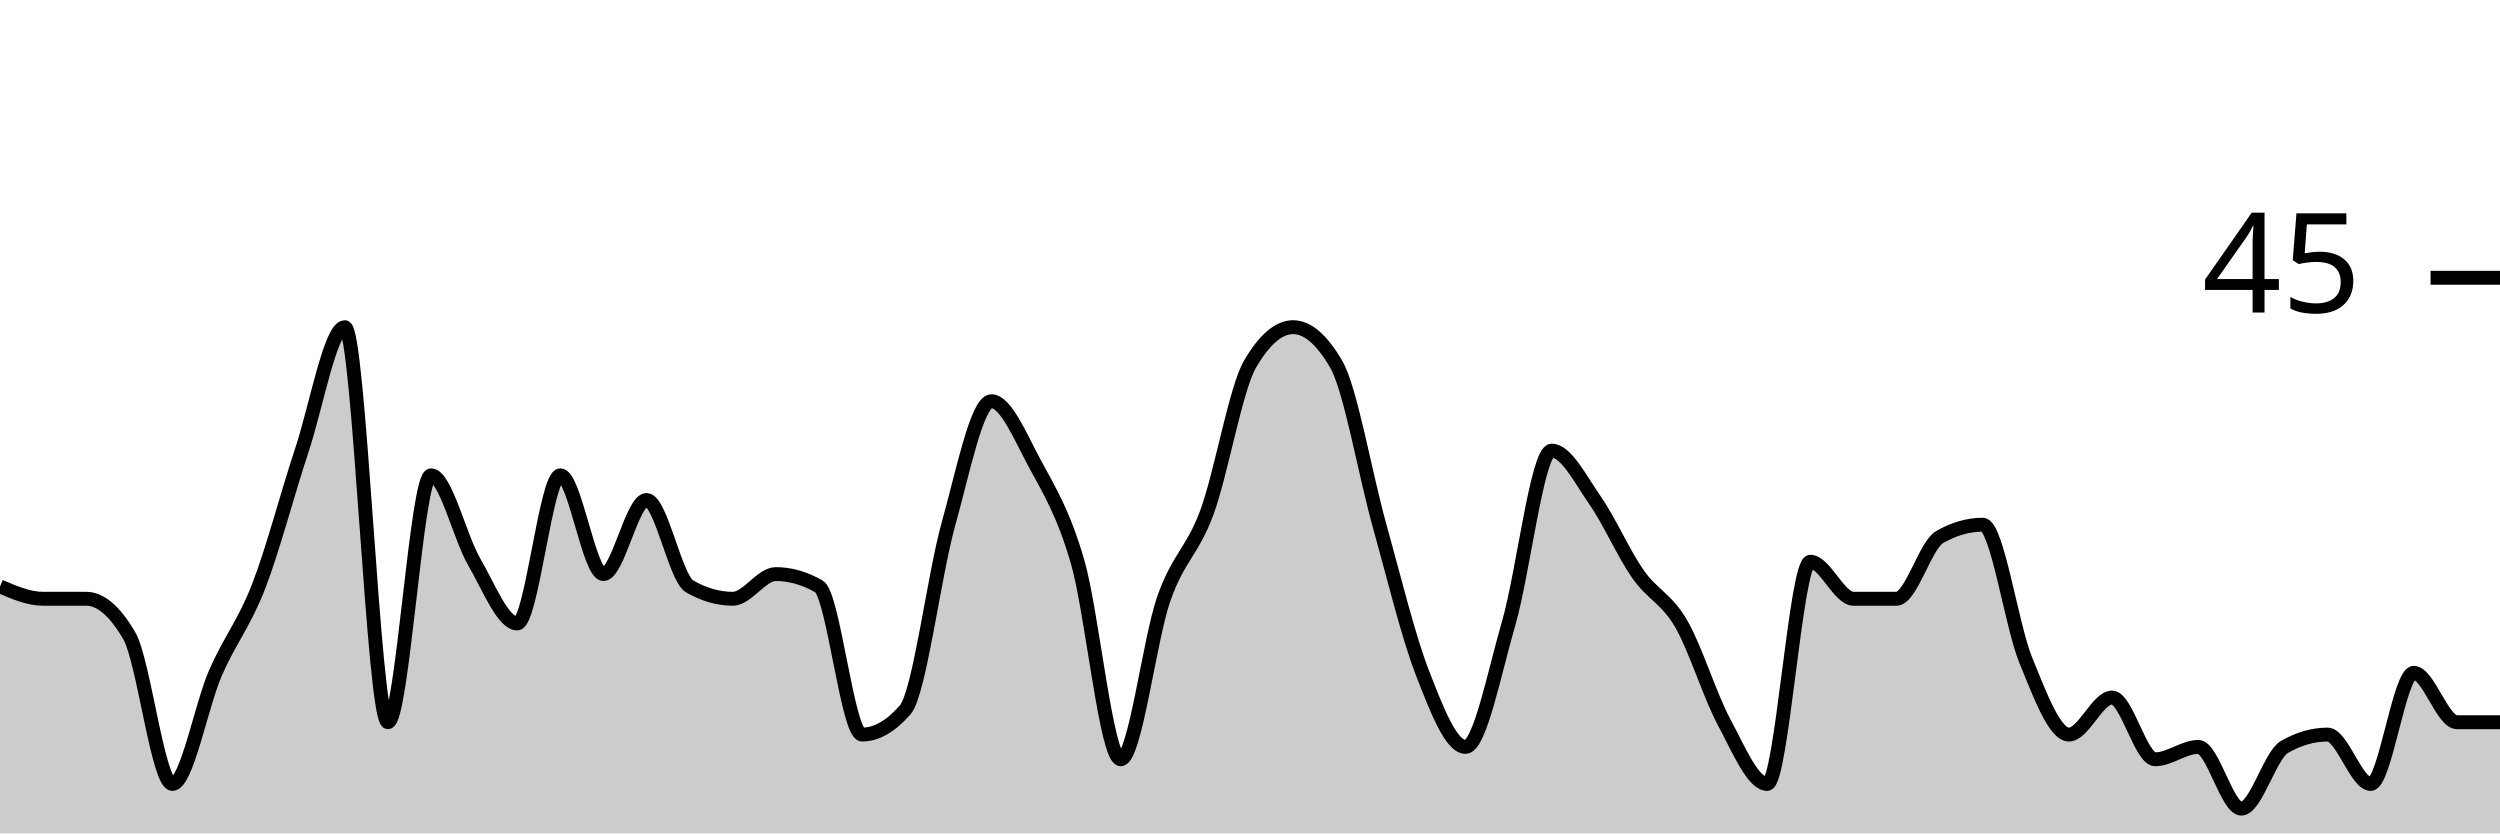
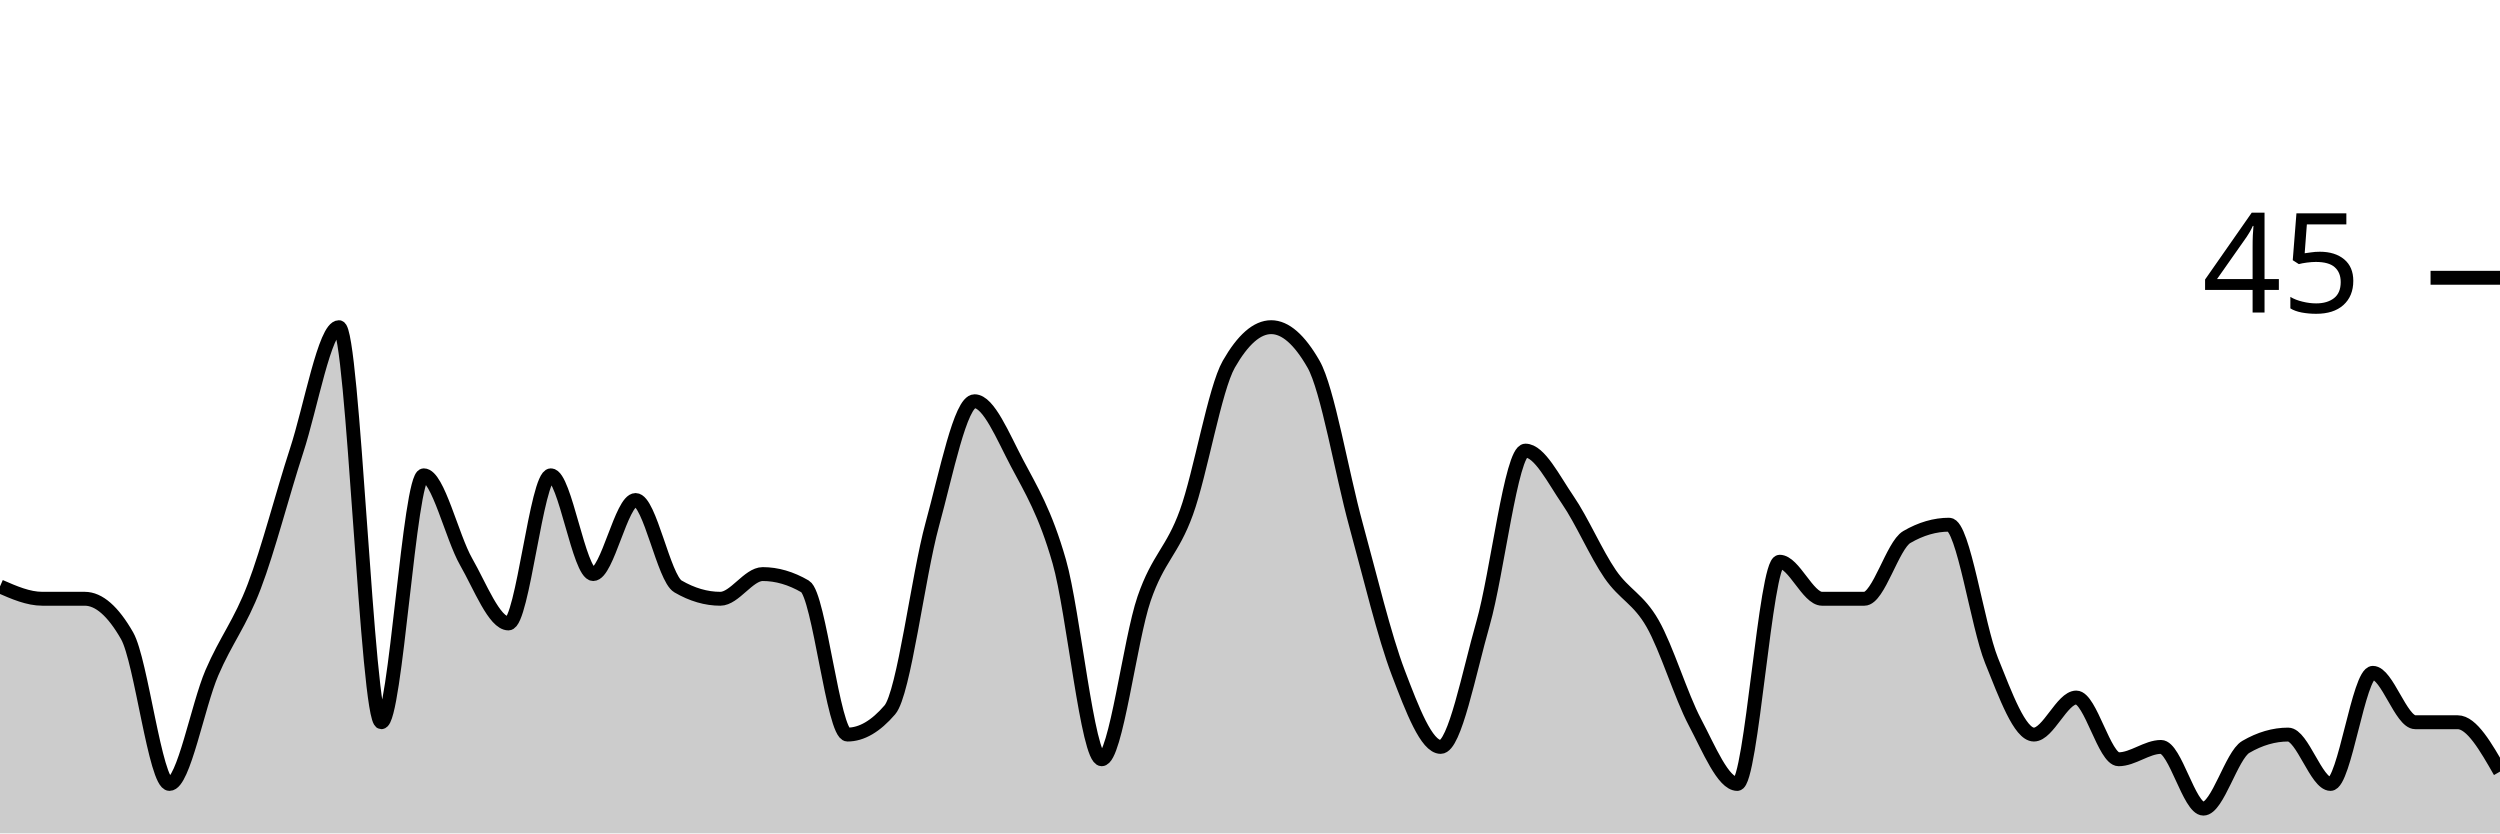
<svg xmlns="http://www.w3.org/2000/svg" viewBox="0 0 180 60">
  <g transform="translate(0,20)">
-     <path class="area" fill="rgba(0, 0, 0, 0.2)" d="M0,22.222C1.034,22.667,2.069,23.111,3.103,23.111C4.138,23.111,5.172,23.111,6.207,23.111C7.241,23.111,8.276,24,9.31,25.778C10.345,27.556,11.379,36.444,12.414,36.444C13.448,36.444,14.483,30.815,15.517,28.444C16.552,26.074,17.586,24.889,18.621,22.222C19.655,19.556,20.69,15.556,21.724,12.444C22.759,9.333,23.793,3.556,24.828,3.556C25.862,3.556,26.897,32,27.931,32C28.966,32,30,14.222,31.034,14.222C32.069,14.222,33.103,18.667,34.138,20.444C35.172,22.222,36.207,24.889,37.241,24.889C38.276,24.889,39.31,14.222,40.345,14.222C41.379,14.222,42.414,21.333,43.448,21.333C44.483,21.333,45.517,16,46.552,16C47.586,16,48.621,21.63,49.655,22.222C50.69,22.815,51.724,23.111,52.759,23.111C53.793,23.111,54.828,21.333,55.862,21.333C56.897,21.333,57.931,21.63,58.966,22.222C60,22.815,61.034,32.889,62.069,32.889C63.103,32.889,64.138,32.296,65.172,31.111C66.207,29.926,67.241,21.481,68.276,17.778C69.31,14.074,70.345,8.889,71.379,8.889C72.414,8.889,73.448,11.407,74.483,13.333C75.517,15.259,76.552,16.889,77.586,20.444C78.621,24,79.655,34.667,80.69,34.667C81.724,34.667,82.759,26.074,83.793,23.111C84.828,20.148,85.862,19.704,86.897,16.889C87.931,14.074,88.966,8,90,6.222C91.034,4.444,92.069,3.556,93.103,3.556C94.138,3.556,95.172,4.444,96.207,6.222C97.241,8,98.276,14.074,99.31,17.778C100.345,21.481,101.379,25.778,102.414,28.444C103.448,31.111,104.483,33.778,105.517,33.778C106.552,33.778,107.586,28.444,108.621,24.889C109.655,21.333,110.69,12.444,111.724,12.444C112.759,12.444,113.793,14.519,114.828,16C115.862,17.481,116.897,19.852,117.931,21.333C118.966,22.815,120,23.111,121.034,24.889C122.069,26.667,123.103,30.074,124.138,32C125.172,33.926,126.207,36.444,127.241,36.444C128.276,36.444,129.31,20.444,130.345,20.444C131.379,20.444,132.414,23.111,133.448,23.111C134.483,23.111,135.517,23.111,136.552,23.111C137.586,23.111,138.621,19.259,139.655,18.667C140.69,18.074,141.724,17.778,142.759,17.778C143.793,17.778,144.828,25.037,145.862,27.556C146.897,30.074,147.931,32.889,148.966,32.889C150,32.889,151.034,30.222,152.069,30.222C153.103,30.222,154.138,34.667,155.172,34.667C156.207,34.667,157.241,33.778,158.276,33.778C159.31,33.778,160.345,38.222,161.379,38.222C162.414,38.222,163.448,34.37,164.483,33.778C165.517,33.185,166.552,32.889,167.586,32.889C168.621,32.889,169.655,36.444,170.69,36.444C171.724,36.444,172.759,28.444,173.793,28.444C174.828,28.444,175.862,32,176.897,32C177.931,32,178.966,32,180,32L180,40C178.966,40,177.931,40,176.897,40C175.862,40,174.828,40,173.793,40C172.759,40,171.724,40,170.69,40C169.655,40,168.621,40,167.586,40C166.552,40,165.517,40,164.483,40C163.448,40,162.414,40,161.379,40C160.345,40,159.31,40,158.276,40C157.241,40,156.207,40,155.172,40C154.138,40,153.103,40,152.069,40C151.034,40,150,40,148.966,40C147.931,40,146.897,40,145.862,40C144.828,40,143.793,40,142.759,40C141.724,40,140.69,40,139.655,40C138.621,40,137.586,40,136.552,40C135.517,40,134.483,40,133.448,40C132.414,40,131.379,40,130.345,40C129.31,40,128.276,40,127.241,40C126.207,40,125.172,40,124.138,40C123.103,40,122.069,40,121.034,40C120,40,118.966,40,117.931,40C116.897,40,115.862,40,114.828,40C113.793,40,112.759,40,111.724,40C110.69,40,109.655,40,108.621,40C107.586,40,106.552,40,105.517,40C104.483,40,103.448,40,102.414,40C101.379,40,100.345,40,99.31,40C98.276,40,97.241,40,96.207,40C95.172,40,94.138,40,93.103,40C92.069,40,91.034,40,90,40C88.966,40,87.931,40,86.897,40C85.862,40,84.828,40,83.793,40C82.759,40,81.724,40,80.69,40C79.655,40,78.621,40,77.586,40C76.552,40,75.517,40,74.483,40C73.448,40,72.414,40,71.379,40C70.345,40,69.31,40,68.276,40C67.241,40,66.207,40,65.172,40C64.138,40,63.103,40,62.069,40C61.034,40,60,40,58.966,40C57.931,40,56.897,40,55.862,40C54.828,40,53.793,40,52.759,40C51.724,40,50.69,40,49.655,40C48.621,40,47.586,40,46.552,40C45.517,40,44.483,40,43.448,40C42.414,40,41.379,40,40.345,40C39.31,40,38.276,40,37.241,40C36.207,40,35.172,40,34.138,40C33.103,40,32.069,40,31.034,40C30,40,28.966,40,27.931,40C26.897,40,25.862,40,24.828,40C23.793,40,22.759,40,21.724,40C20.69,40,19.655,40,18.621,40C17.586,40,16.552,40,15.517,40C14.483,40,13.448,40,12.414,40C11.379,40,10.345,40,9.31,40C8.276,40,7.241,40,6.207,40C5.172,40,4.138,40,3.103,40C2.069,40,1.034,40,0,40Z" />
-     <path class="line" stroke="black" fill="none" d="M0,22.222C1.034,22.667,2.069,23.111,3.103,23.111C4.138,23.111,5.172,23.111,6.207,23.111C7.241,23.111,8.276,24,9.31,25.778C10.345,27.556,11.379,36.444,12.414,36.444C13.448,36.444,14.483,30.815,15.517,28.444C16.552,26.074,17.586,24.889,18.621,22.222C19.655,19.556,20.69,15.556,21.724,12.444C22.759,9.333,23.793,3.556,24.828,3.556C25.862,3.556,26.897,32,27.931,32C28.966,32,30,14.222,31.034,14.222C32.069,14.222,33.103,18.667,34.138,20.444C35.172,22.222,36.207,24.889,37.241,24.889C38.276,24.889,39.31,14.222,40.345,14.222C41.379,14.222,42.414,21.333,43.448,21.333C44.483,21.333,45.517,16,46.552,16C47.586,16,48.621,21.63,49.655,22.222C50.69,22.815,51.724,23.111,52.759,23.111C53.793,23.111,54.828,21.333,55.862,21.333C56.897,21.333,57.931,21.63,58.966,22.222C60,22.815,61.034,32.889,62.069,32.889C63.103,32.889,64.138,32.296,65.172,31.111C66.207,29.926,67.241,21.481,68.276,17.778C69.31,14.074,70.345,8.889,71.379,8.889C72.414,8.889,73.448,11.407,74.483,13.333C75.517,15.259,76.552,16.889,77.586,20.444C78.621,24,79.655,34.667,80.69,34.667C81.724,34.667,82.759,26.074,83.793,23.111C84.828,20.148,85.862,19.704,86.897,16.889C87.931,14.074,88.966,8,90,6.222C91.034,4.444,92.069,3.556,93.103,3.556C94.138,3.556,95.172,4.444,96.207,6.222C97.241,8,98.276,14.074,99.31,17.778C100.345,21.481,101.379,25.778,102.414,28.444C103.448,31.111,104.483,33.778,105.517,33.778C106.552,33.778,107.586,28.444,108.621,24.889C109.655,21.333,110.69,12.444,111.724,12.444C112.759,12.444,113.793,14.519,114.828,16C115.862,17.481,116.897,19.852,117.931,21.333C118.966,22.815,120,23.111,121.034,24.889C122.069,26.667,123.103,30.074,124.138,32C125.172,33.926,126.207,36.444,127.241,36.444C128.276,36.444,129.31,20.444,130.345,20.444C131.379,20.444,132.414,23.111,133.448,23.111C134.483,23.111,135.517,23.111,136.552,23.111C137.586,23.111,138.621,19.259,139.655,18.667C140.69,18.074,141.724,17.778,142.759,17.778C143.793,17.778,144.828,25.037,145.862,27.556C146.897,30.074,147.931,32.889,148.966,32.889C150,32.889,151.034,30.222,152.069,30.222C153.103,30.222,154.138,34.667,155.172,34.667C156.207,34.667,157.241,33.778,158.276,33.778C159.31,33.778,160.345,38.222,161.379,38.222C162.414,38.222,163.448,34.37,164.483,33.778C165.517,33.185,166.552,32.889,167.586,32.889C168.621,32.889,169.655,36.444,170.69,36.444C171.724,36.444,172.759,28.444,173.793,28.444C174.828,28.444,175.862,32,176.897,32C177.931,32,178.966,32,180,32" />
+     <path class="area" fill="rgba(0, 0, 0, 0.2)" d="M0,22.222C1.017,22.667,2.034,23.111,3.051,23.111C4.068,23.111,5.085,23.111,6.102,23.111C7.119,23.111,8.136,24,9.153,25.778C10.169,27.556,11.186,36.444,12.203,36.444C13.22,36.444,14.237,30.815,15.254,28.444C16.271,26.074,17.288,24.889,18.305,22.222C19.322,19.556,20.339,15.556,21.356,12.444C22.373,9.333,23.39,3.556,24.407,3.556C25.424,3.556,26.441,32,27.458,32C28.475,32,29.492,14.222,30.508,14.222C31.525,14.222,32.542,18.667,33.559,20.444C34.576,22.222,35.593,24.889,36.61,24.889C37.627,24.889,38.644,14.222,39.661,14.222C40.678,14.222,41.695,21.333,42.712,21.333C43.729,21.333,44.746,16,45.763,16C46.78,16,47.797,21.63,48.814,22.222C49.831,22.815,50.847,23.111,51.864,23.111C52.881,23.111,53.898,21.333,54.915,21.333C55.932,21.333,56.949,21.63,57.966,22.222C58.983,22.815,60,32.889,61.017,32.889C62.034,32.889,63.051,32.296,64.068,31.111C65.085,29.926,66.102,21.481,67.119,17.778C68.136,14.074,69.153,8.889,70.169,8.889C71.186,8.889,72.203,11.407,73.22,13.333C74.237,15.259,75.254,16.889,76.271,20.444C77.288,24,78.305,34.667,79.322,34.667C80.339,34.667,81.356,26.074,82.373,23.111C83.39,20.148,84.407,19.704,85.424,16.889C86.441,14.074,87.458,8,88.475,6.222C89.492,4.444,90.508,3.556,91.525,3.556C92.542,3.556,93.559,4.444,94.576,6.222C95.593,8,96.61,14.074,97.627,17.778C98.644,21.481,99.661,25.778,100.678,28.444C101.695,31.111,102.712,33.778,103.729,33.778C104.746,33.778,105.763,28.444,106.78,24.889C107.797,21.333,108.814,12.444,109.831,12.444C110.847,12.444,111.864,14.519,112.881,16C113.898,17.481,114.915,19.852,115.932,21.333C116.949,22.815,117.966,23.111,118.983,24.889C120,26.667,121.017,30.074,122.034,32C123.051,33.926,124.068,36.444,125.085,36.444C126.102,36.444,127.119,20.444,128.136,20.444C129.153,20.444,130.169,23.111,131.186,23.111C132.203,23.111,133.22,23.111,134.237,23.111C135.254,23.111,136.271,19.259,137.288,18.667C138.305,18.074,139.322,17.778,140.339,17.778C141.356,17.778,142.373,25.037,143.39,27.556C144.407,30.074,145.424,32.889,146.441,32.889C147.458,32.889,148.475,30.222,149.492,30.222C150.508,30.222,151.525,34.667,152.542,34.667C153.559,34.667,154.576,33.778,155.593,33.778C156.61,33.778,157.627,38.222,158.644,38.222C159.661,38.222,160.678,34.37,161.695,33.778C162.712,33.185,163.729,32.889,164.746,32.889C165.763,32.889,166.78,36.444,167.797,36.444C168.814,36.444,169.831,28.444,170.847,28.444C171.864,28.444,172.881,32,173.898,32C174.915,32,175.932,32,176.949,32C177.966,32,178.983,33.778,180,35.556L180,40C178.983,40,177.966,40,176.949,40C175.932,40,174.915,40,173.898,40C172.881,40,171.864,40,170.847,40C169.831,40,168.814,40,167.797,40C166.78,40,165.763,40,164.746,40C163.729,40,162.712,40,161.695,40C160.678,40,159.661,40,158.644,40C157.627,40,156.61,40,155.593,40C154.576,40,153.559,40,152.542,40C151.525,40,150.508,40,149.492,40C148.475,40,147.458,40,146.441,40C145.424,40,144.407,40,143.39,40C142.373,40,141.356,40,140.339,40C139.322,40,138.305,40,137.288,40C136.271,40,135.254,40,134.237,40C133.22,40,132.203,40,131.186,40C130.169,40,129.153,40,128.136,40C127.119,40,126.102,40,125.085,40C124.068,40,123.051,40,122.034,40C121.017,40,120,40,118.983,40C117.966,40,116.949,40,115.932,40C114.915,40,113.898,40,112.881,40C111.864,40,110.847,40,109.831,40C108.814,40,107.797,40,106.78,40C105.763,40,104.746,40,103.729,40C102.712,40,101.695,40,100.678,40C99.661,40,98.644,40,97.627,40C96.61,40,95.593,40,94.576,40C93.559,40,92.542,40,91.525,40C90.508,40,89.492,40,88.475,40C87.458,40,86.441,40,85.424,40C84.407,40,83.39,40,82.373,40C81.356,40,80.339,40,79.322,40C78.305,40,77.288,40,76.271,40C75.254,40,74.237,40,73.22,40C72.203,40,71.186,40,70.169,40C69.153,40,68.136,40,67.119,40C66.102,40,65.085,40,64.068,40C63.051,40,62.034,40,61.017,40C60,40,58.983,40,57.966,40C56.949,40,55.932,40,54.915,40C53.898,40,52.881,40,51.864,40C50.847,40,49.831,40,48.814,40C47.797,40,46.78,40,45.763,40C44.746,40,43.729,40,42.712,40C41.695,40,40.678,40,39.661,40C38.644,40,37.627,40,36.61,40C35.593,40,34.576,40,33.559,40C32.542,40,31.525,40,30.508,40C29.492,40,28.475,40,27.458,40C26.441,40,25.424,40,24.407,40C23.39,40,22.373,40,21.356,40C20.339,40,19.322,40,18.305,40C17.288,40,16.271,40,15.254,40C14.237,40,13.22,40,12.203,40C11.186,40,10.169,40,9.153,40C8.136,40,7.119,40,6.102,40C5.085,40,4.068,40,3.051,40C2.034,40,1.017,40,0,40Z" />
+     <path class="line" stroke="black" fill="none" d="M0,22.222C1.017,22.667,2.034,23.111,3.051,23.111C4.068,23.111,5.085,23.111,6.102,23.111C7.119,23.111,8.136,24,9.153,25.778C10.169,27.556,11.186,36.444,12.203,36.444C13.22,36.444,14.237,30.815,15.254,28.444C16.271,26.074,17.288,24.889,18.305,22.222C19.322,19.556,20.339,15.556,21.356,12.444C22.373,9.333,23.39,3.556,24.407,3.556C25.424,3.556,26.441,32,27.458,32C28.475,32,29.492,14.222,30.508,14.222C31.525,14.222,32.542,18.667,33.559,20.444C34.576,22.222,35.593,24.889,36.61,24.889C37.627,24.889,38.644,14.222,39.661,14.222C40.678,14.222,41.695,21.333,42.712,21.333C43.729,21.333,44.746,16,45.763,16C46.78,16,47.797,21.63,48.814,22.222C49.831,22.815,50.847,23.111,51.864,23.111C52.881,23.111,53.898,21.333,54.915,21.333C55.932,21.333,56.949,21.63,57.966,22.222C58.983,22.815,60,32.889,61.017,32.889C62.034,32.889,63.051,32.296,64.068,31.111C65.085,29.926,66.102,21.481,67.119,17.778C68.136,14.074,69.153,8.889,70.169,8.889C71.186,8.889,72.203,11.407,73.22,13.333C74.237,15.259,75.254,16.889,76.271,20.444C77.288,24,78.305,34.667,79.322,34.667C80.339,34.667,81.356,26.074,82.373,23.111C83.39,20.148,84.407,19.704,85.424,16.889C86.441,14.074,87.458,8,88.475,6.222C89.492,4.444,90.508,3.556,91.525,3.556C92.542,3.556,93.559,4.444,94.576,6.222C95.593,8,96.61,14.074,97.627,17.778C98.644,21.481,99.661,25.778,100.678,28.444C101.695,31.111,102.712,33.778,103.729,33.778C104.746,33.778,105.763,28.444,106.78,24.889C107.797,21.333,108.814,12.444,109.831,12.444C110.847,12.444,111.864,14.519,112.881,16C113.898,17.481,114.915,19.852,115.932,21.333C116.949,22.815,117.966,23.111,118.983,24.889C120,26.667,121.017,30.074,122.034,32C123.051,33.926,124.068,36.444,125.085,36.444C126.102,36.444,127.119,20.444,128.136,20.444C129.153,20.444,130.169,23.111,131.186,23.111C132.203,23.111,133.22,23.111,134.237,23.111C135.254,23.111,136.271,19.259,137.288,18.667C138.305,18.074,139.322,17.778,140.339,17.778C141.356,17.778,142.373,25.037,143.39,27.556C144.407,30.074,145.424,32.889,146.441,32.889C147.458,32.889,148.475,30.222,149.492,30.222C150.508,30.222,151.525,34.667,152.542,34.667C153.559,34.667,154.576,33.778,155.593,33.778C156.61,33.778,157.627,38.222,158.644,38.222C159.661,38.222,160.678,34.37,161.695,33.778C162.712,33.185,163.729,32.889,164.746,32.889C165.763,32.889,166.78,36.444,167.797,36.444C168.814,36.444,169.831,28.444,170.847,28.444C171.864,28.444,172.881,32,173.898,32C174.915,32,175.932,32,176.949,32C177.966,32,178.983,33.778,180,35.556" />
    <path class="axis-ceiling" stroke-width="1" stroke="black" fill="none" d="M175,0L180,0" />
    <text class="axis-ceiling-label" font-family="sans-serif" text-anchor="end" font-size="10px" x="170" y="2.5">45</text>
  </g>
</svg>
